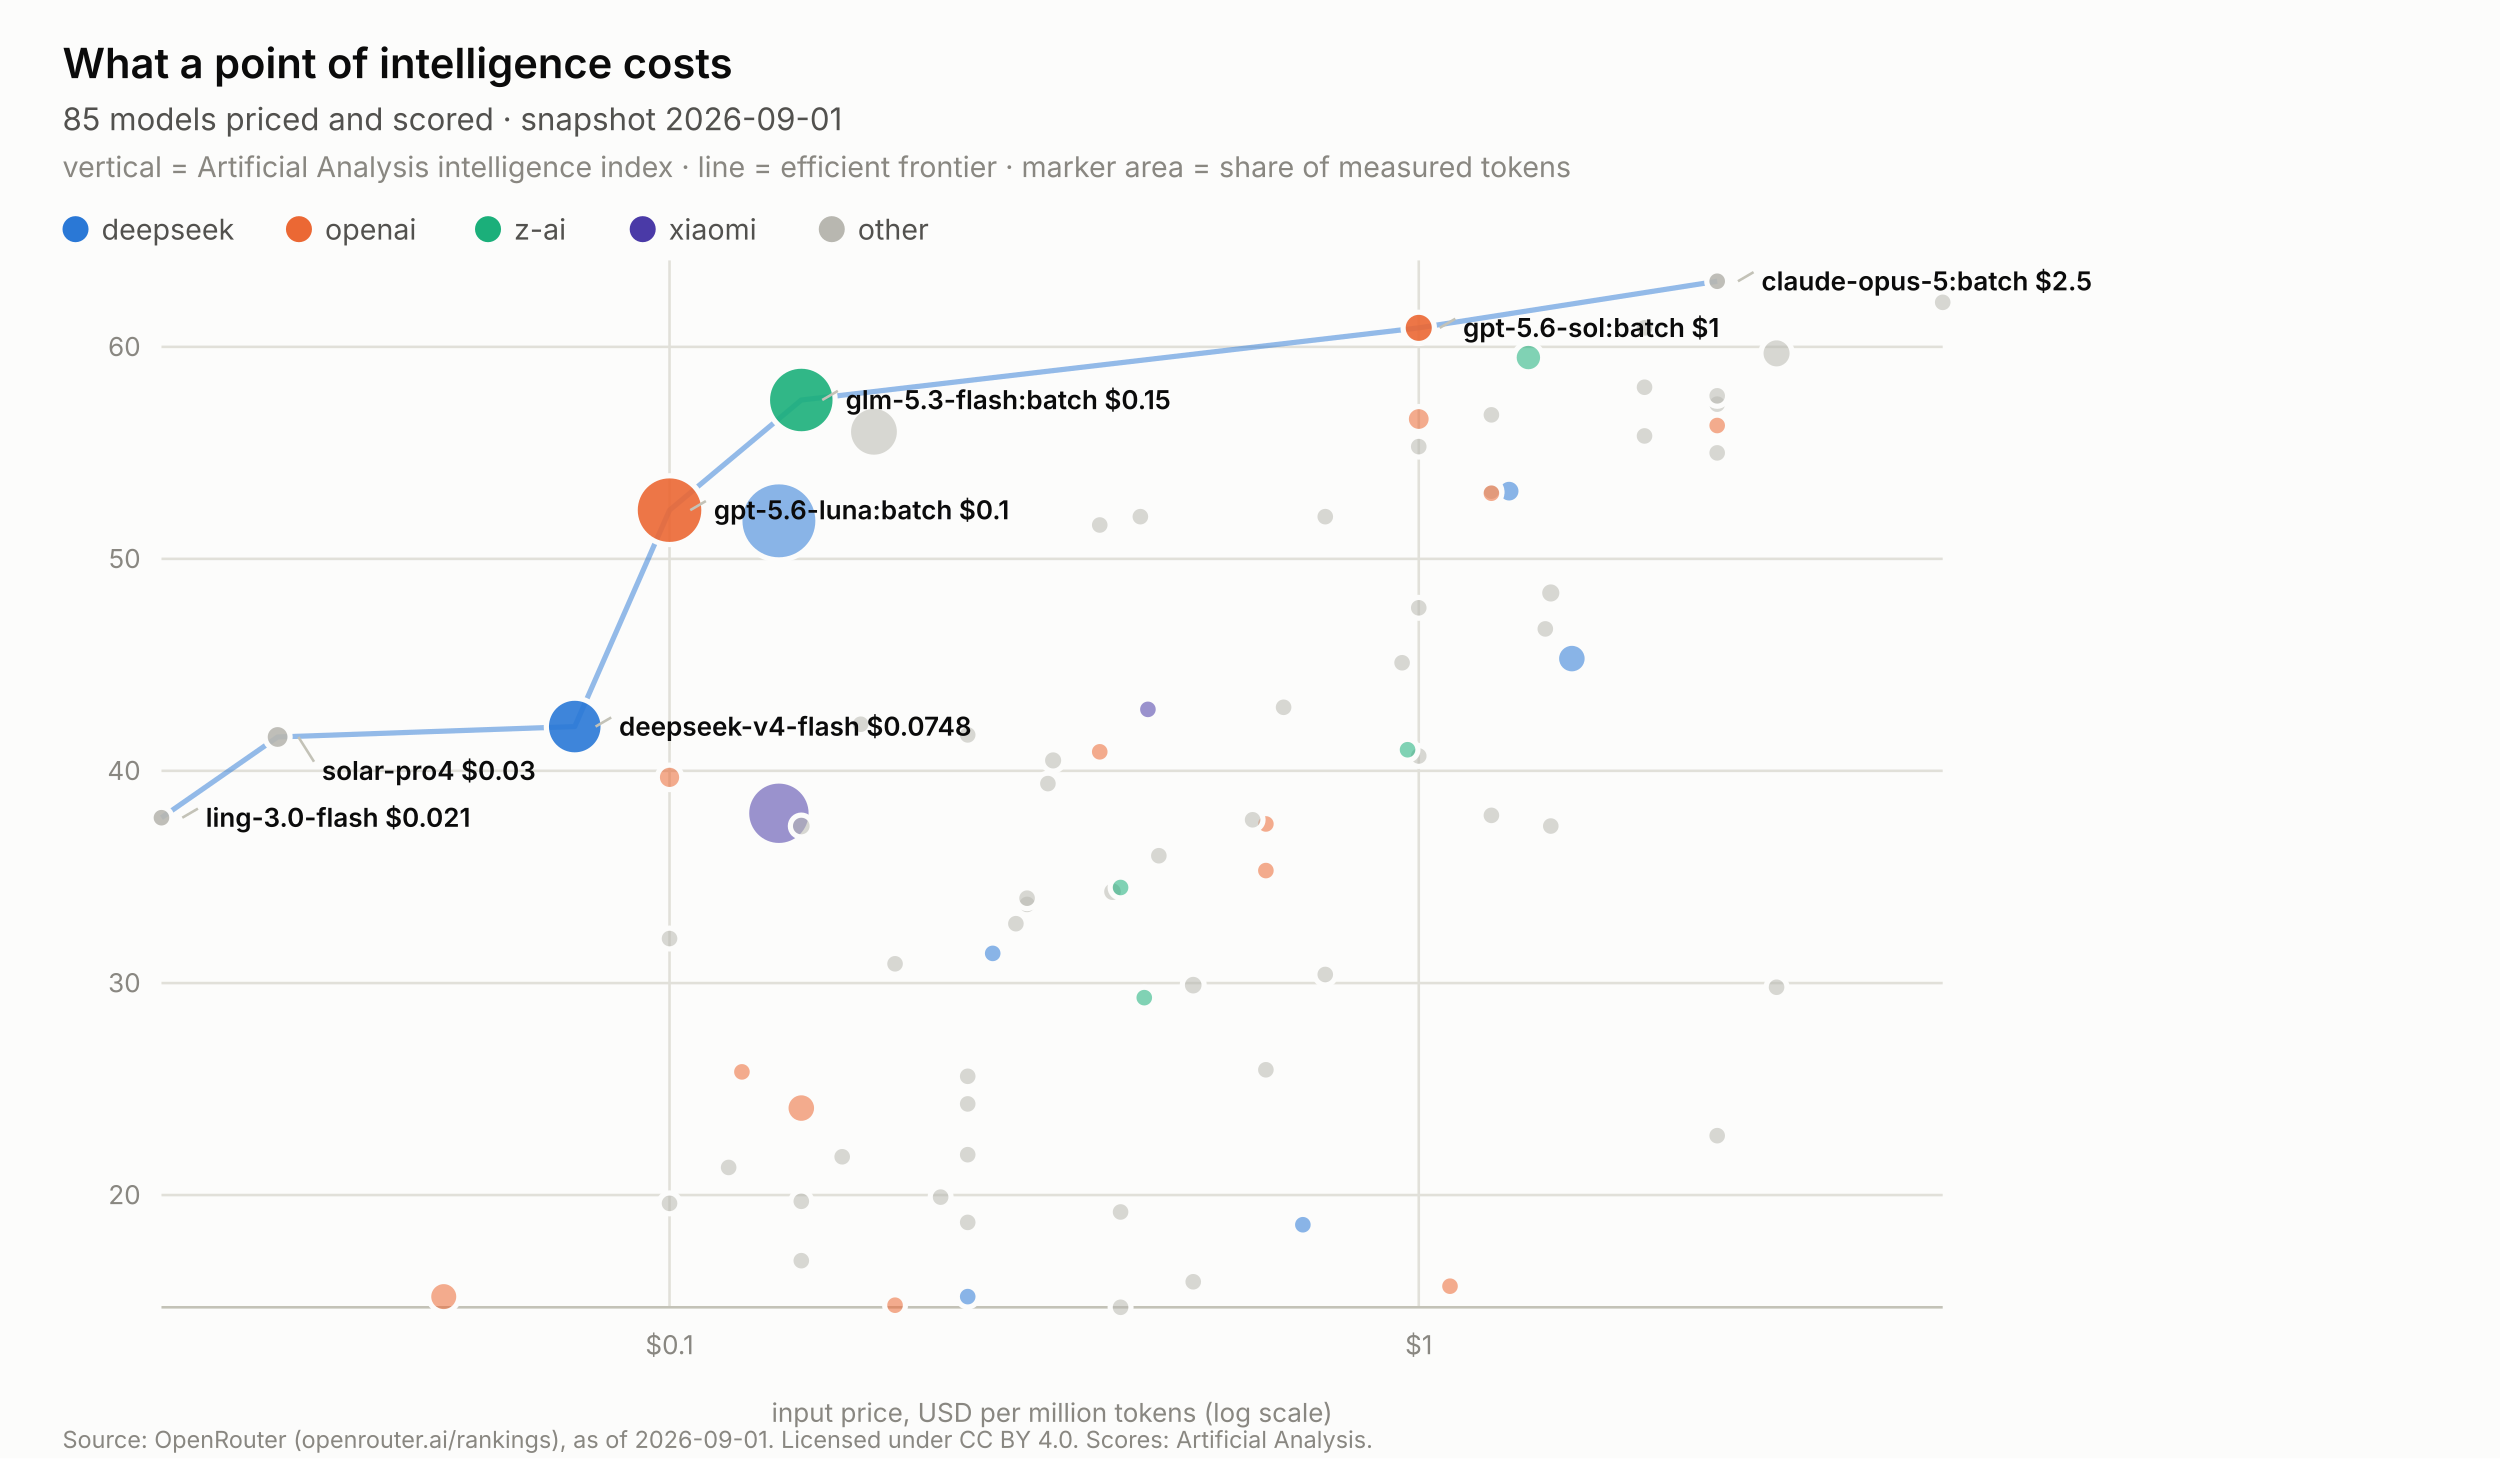
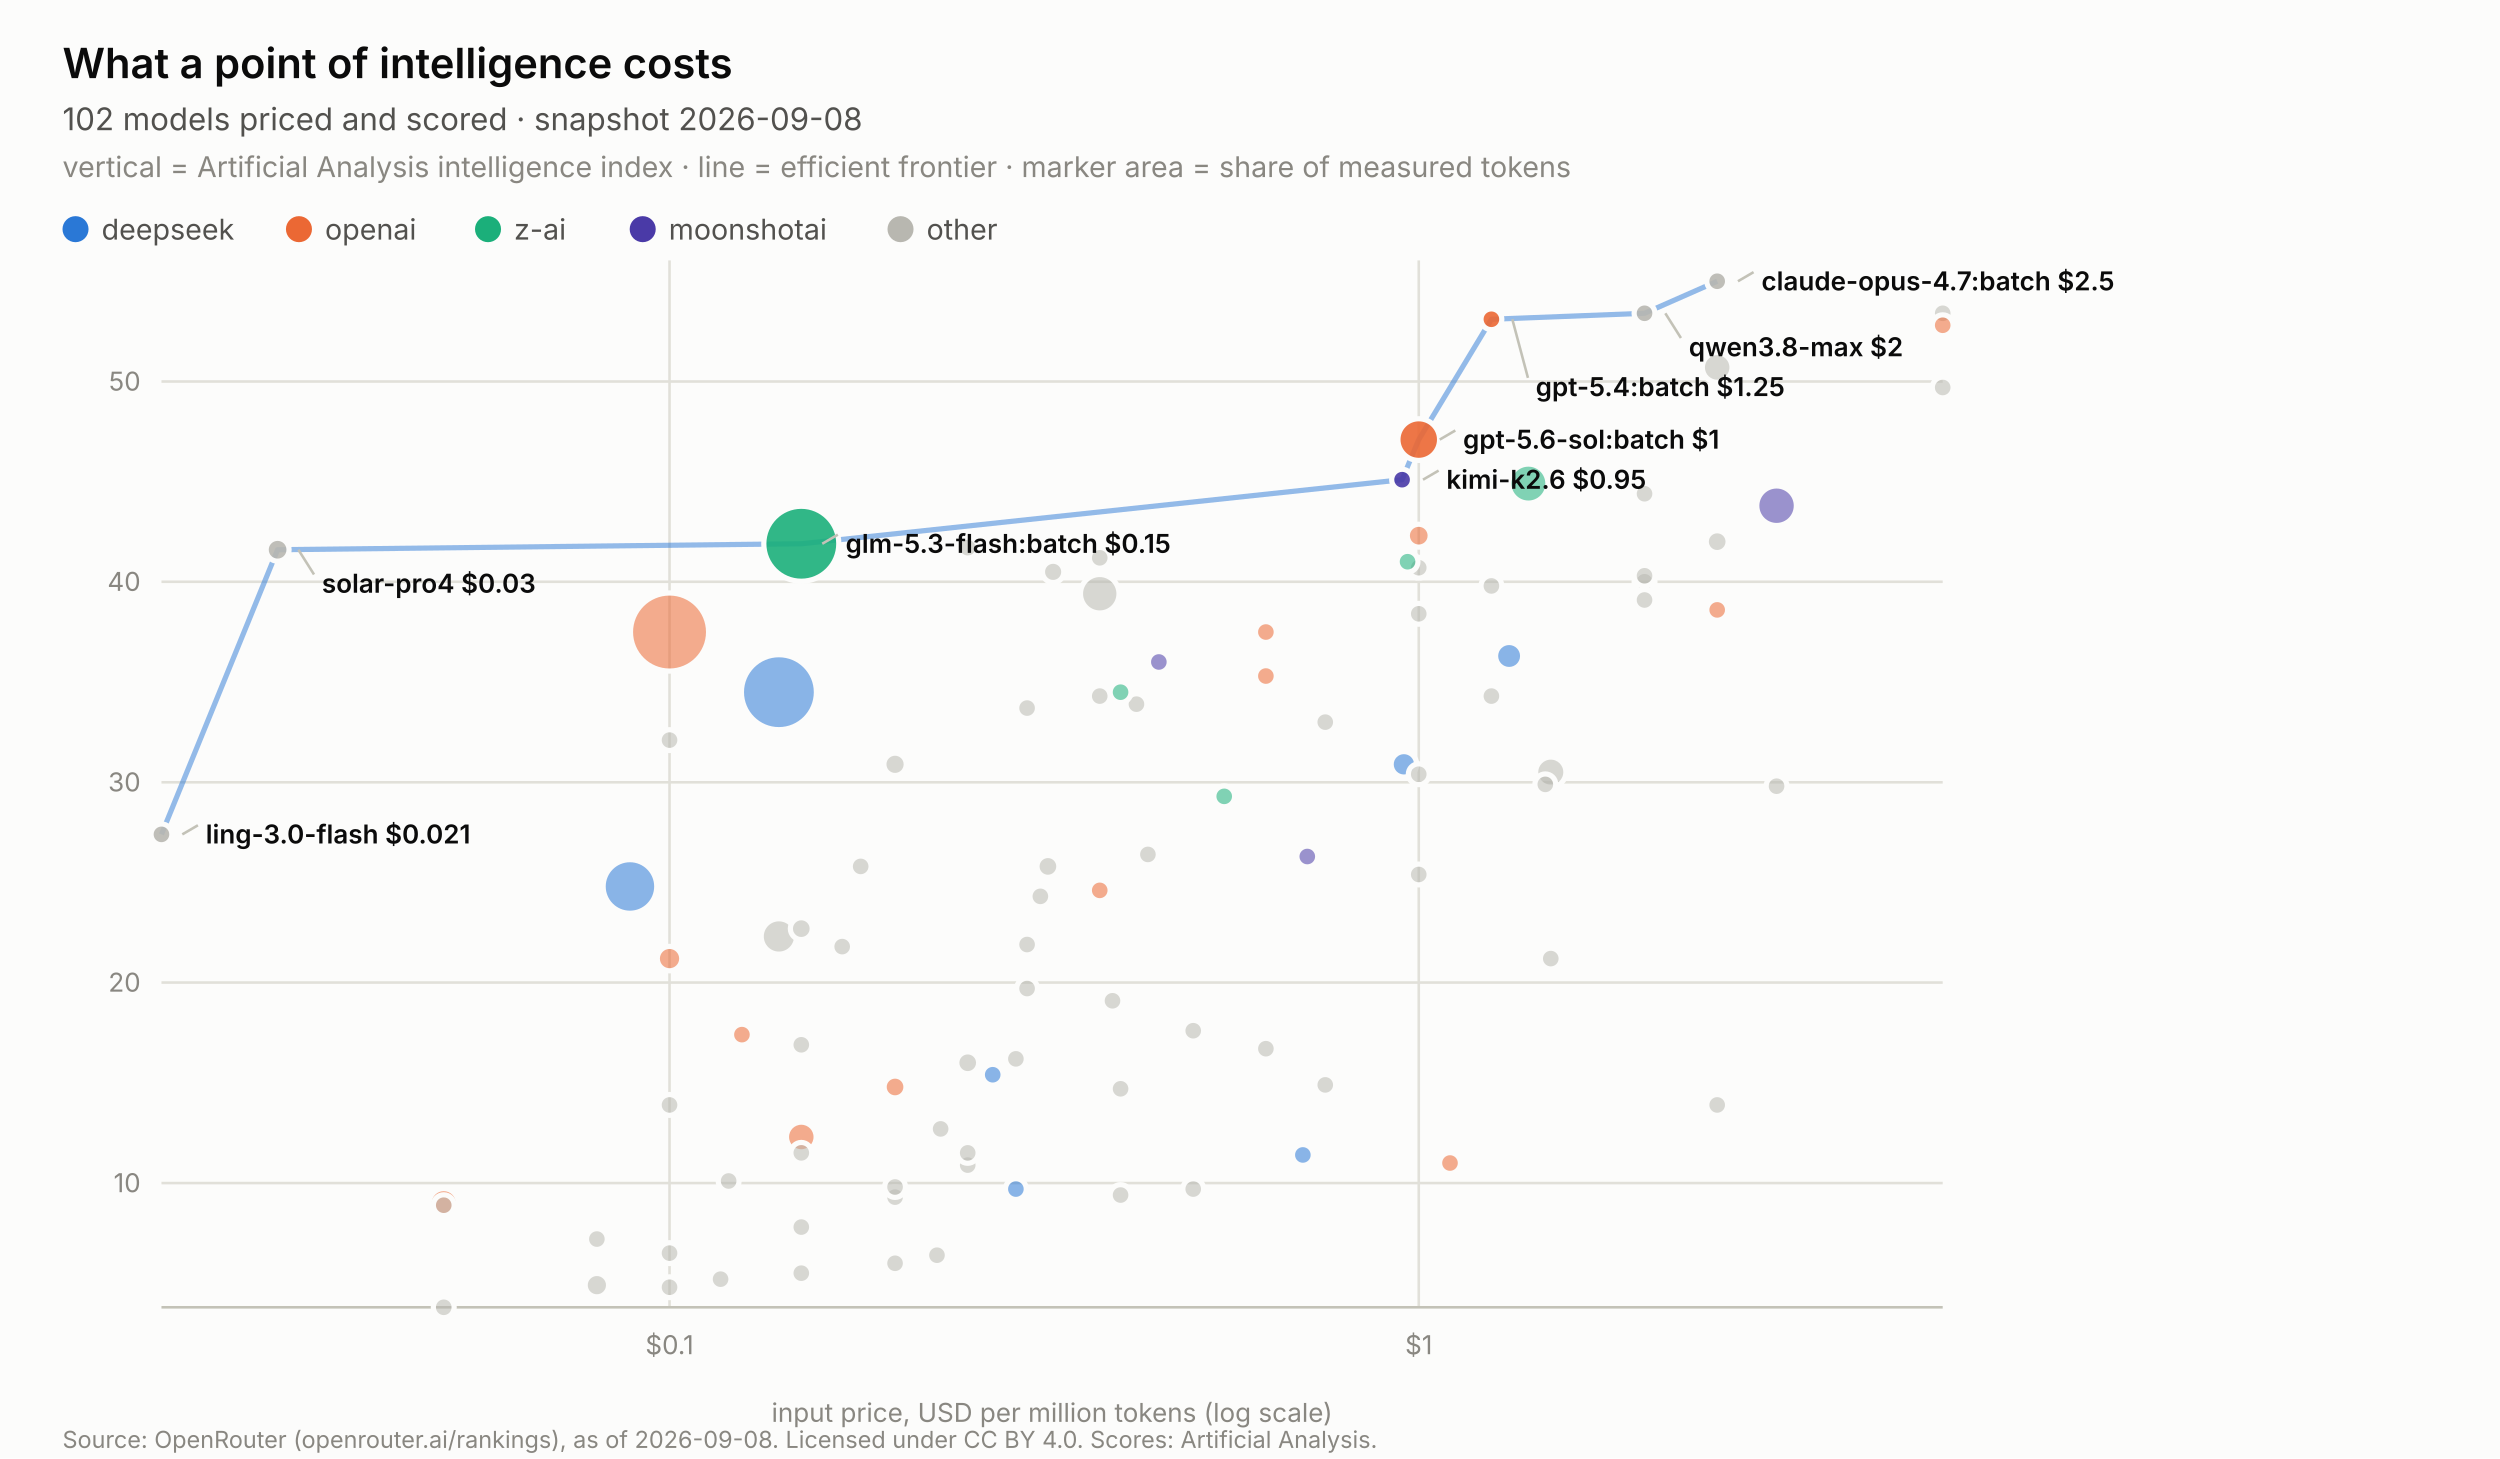
<svg xmlns="http://www.w3.org/2000/svg" width="960.0" height="560.0" viewBox="0 0 960.0 560.0" role="img" aria-label="What a point of intelligence costs">
  <rect width="960.0" height="560.0" fill="#fcfcfb" />
  <text x="24.0" y="30.0" font-family="system-ui, -apple-system, &quot;Segoe UI&quot;, sans-serif" font-size="16" fill="#0b0b0b" text-anchor="start" font-weight="600" style="">What a point of intelligence costs</text>
-   <text x="24.0" y="50.0" font-family="system-ui, -apple-system, &quot;Segoe UI&quot;, sans-serif" font-size="12" fill="#52514e" text-anchor="start" font-weight="normal" style="">85 models priced and scored · snapshot 2026-09-01</text>
+   <text x="24.0" y="50.0" font-family="system-ui, -apple-system, &quot;Segoe UI&quot;, sans-serif" font-size="12" fill="#52514e" text-anchor="start" font-weight="normal" style="">102 models priced and scored · snapshot 2026-09-08</text>
  <text x="24.0" y="68.0" font-family="system-ui, -apple-system, &quot;Segoe UI&quot;, sans-serif" font-size="11" fill="#898781" text-anchor="start" font-weight="normal" style="">vertical = Artificial Analysis intelligence index · line = efficient frontier · marker area = share of measured tokens</text>
  <circle cx="29.0" cy="88" r="5" fill="#2a78d6" />
  <text x="39.0" y="92.0" font-family="system-ui, -apple-system, &quot;Segoe UI&quot;, sans-serif" font-size="11" fill="#52514e" text-anchor="start" font-weight="normal" style="">deepseek</text>
  <circle cx="114.8" cy="88" r="5" fill="#eb6834" />
  <text x="124.8" y="92.0" font-family="system-ui, -apple-system, &quot;Segoe UI&quot;, sans-serif" font-size="11" fill="#52514e" text-anchor="start" font-weight="normal" style="">openai</text>
  <circle cx="187.4" cy="88" r="5" fill="#1baf7a" />
  <text x="197.4" y="92.0" font-family="system-ui, -apple-system, &quot;Segoe UI&quot;, sans-serif" font-size="11" fill="#52514e" text-anchor="start" font-weight="normal" style="">z-ai</text>
  <circle cx="246.8" cy="88" r="5" fill="#4a3aa7" />
-   <text x="256.8" y="92.0" font-family="system-ui, -apple-system, &quot;Segoe UI&quot;, sans-serif" font-size="11" fill="#52514e" text-anchor="start" font-weight="normal" style="">xiaomi</text>
-   <circle cx="319.4" cy="88" r="5" fill="#b8b7b0" />
-   <text x="329.4" y="92.0" font-family="system-ui, -apple-system, &quot;Segoe UI&quot;, sans-serif" font-size="11" fill="#52514e" text-anchor="start" font-weight="normal" style="">other</text>
+   <text x="256.8" y="92.0" font-family="system-ui, -apple-system, &quot;Segoe UI&quot;, sans-serif" font-size="11" fill="#52514e" text-anchor="start" font-weight="normal" style="">moonshotai</text>
+   <circle cx="345.8" cy="88" r="5" fill="#b8b7b0" />
+   <text x="355.8" y="92.0" font-family="system-ui, -apple-system, &quot;Segoe UI&quot;, sans-serif" font-size="11" fill="#52514e" text-anchor="start" font-weight="normal" style="">other</text>
  <line x1="257.1" y1="100.0" x2="257.1" y2="502.0" stroke="#e1e0d9" stroke-width="1" />
  <text x="257.1" y="520.0" font-family="system-ui, -apple-system, &quot;Segoe UI&quot;, sans-serif" font-size="10" fill="#898781" text-anchor="middle" font-weight="normal" style="font-variant-numeric: tabular-nums;">$0.1</text>
  <line x1="544.8" y1="100.0" x2="544.8" y2="502.0" stroke="#e1e0d9" stroke-width="1" />
  <text x="544.8" y="520.0" font-family="system-ui, -apple-system, &quot;Segoe UI&quot;, sans-serif" font-size="10" fill="#898781" text-anchor="middle" font-weight="normal" style="font-variant-numeric: tabular-nums;">$1</text>
-   <line x1="62.0" y1="458.9" x2="746.0" y2="458.9" stroke="#e1e0d9" stroke-width="1" />
-   <text x="54.0" y="462.4" font-family="system-ui, -apple-system, &quot;Segoe UI&quot;, sans-serif" font-size="10" fill="#898781" text-anchor="end" font-weight="normal" style="font-variant-numeric: tabular-nums;">20</text>
-   <line x1="62.0" y1="377.5" x2="746.0" y2="377.5" stroke="#e1e0d9" stroke-width="1" />
-   <text x="54.0" y="381.0" font-family="system-ui, -apple-system, &quot;Segoe UI&quot;, sans-serif" font-size="10" fill="#898781" text-anchor="end" font-weight="normal" style="font-variant-numeric: tabular-nums;">30</text>
-   <line x1="62.0" y1="296.0" x2="746.0" y2="296.0" stroke="#e1e0d9" stroke-width="1" />
-   <text x="54.0" y="299.5" font-family="system-ui, -apple-system, &quot;Segoe UI&quot;, sans-serif" font-size="10" fill="#898781" text-anchor="end" font-weight="normal" style="font-variant-numeric: tabular-nums;">40</text>
-   <line x1="62.0" y1="214.6" x2="746.0" y2="214.6" stroke="#e1e0d9" stroke-width="1" />
-   <text x="54.0" y="218.1" font-family="system-ui, -apple-system, &quot;Segoe UI&quot;, sans-serif" font-size="10" fill="#898781" text-anchor="end" font-weight="normal" style="font-variant-numeric: tabular-nums;">50</text>
-   <line x1="62.0" y1="133.2" x2="746.0" y2="133.2" stroke="#e1e0d9" stroke-width="1" />
-   <text x="54.0" y="136.7" font-family="system-ui, -apple-system, &quot;Segoe UI&quot;, sans-serif" font-size="10" fill="#898781" text-anchor="end" font-weight="normal" style="font-variant-numeric: tabular-nums;">60</text>
+   <line x1="62.0" y1="454.3" x2="746.0" y2="454.3" stroke="#e1e0d9" stroke-width="1" />
+   <text x="54.0" y="457.8" font-family="system-ui, -apple-system, &quot;Segoe UI&quot;, sans-serif" font-size="10" fill="#898781" text-anchor="end" font-weight="normal" style="font-variant-numeric: tabular-nums;">10</text>
+   <line x1="62.0" y1="377.3" x2="746.0" y2="377.3" stroke="#e1e0d9" stroke-width="1" />
+   <text x="54.0" y="380.8" font-family="system-ui, -apple-system, &quot;Segoe UI&quot;, sans-serif" font-size="10" fill="#898781" text-anchor="end" font-weight="normal" style="font-variant-numeric: tabular-nums;">20</text>
+   <line x1="62.0" y1="300.4" x2="746.0" y2="300.4" stroke="#e1e0d9" stroke-width="1" />
+   <text x="54.0" y="303.9" font-family="system-ui, -apple-system, &quot;Segoe UI&quot;, sans-serif" font-size="10" fill="#898781" text-anchor="end" font-weight="normal" style="font-variant-numeric: tabular-nums;">30</text>
+   <line x1="62.0" y1="223.4" x2="746.0" y2="223.4" stroke="#e1e0d9" stroke-width="1" />
+   <text x="54.0" y="226.9" font-family="system-ui, -apple-system, &quot;Segoe UI&quot;, sans-serif" font-size="10" fill="#898781" text-anchor="end" font-weight="normal" style="font-variant-numeric: tabular-nums;">40</text>
+   <line x1="62.0" y1="146.5" x2="746.0" y2="146.5" stroke="#e1e0d9" stroke-width="1" />
+   <text x="54.0" y="150.0" font-family="system-ui, -apple-system, &quot;Segoe UI&quot;, sans-serif" font-size="10" fill="#898781" text-anchor="end" font-weight="normal" style="font-variant-numeric: tabular-nums;">50</text>
  <text x="404.0" y="546.0" font-family="system-ui, -apple-system, &quot;Segoe UI&quot;, sans-serif" font-size="10" fill="#898781" text-anchor="middle" font-weight="normal" style="">input price, USD per million tokens (log scale)</text>
  <line x1="62.0" y1="502.0" x2="746.0" y2="502.0" stroke="#c3c2b7" stroke-width="1" />
-   <polyline points="62.0,314.0 106.6,283.0 220.7,279.0 257.1,195.9 307.7,153.6 544.8,125.9 659.4,108.0" fill="none" stroke="#2a78d6" stroke-width="2" stroke-linejoin="round" opacity="0.5" />
-   <circle cx="299.1" cy="200.0" r="15.0" fill="#2a78d6" fill-opacity="0.55" stroke="#fcfcfb" stroke-width="2" />
-   <circle cx="257.1" cy="195.9" r="13.2" fill="#eb6834" fill-opacity="0.9" stroke="#fcfcfb" stroke-width="2" />
-   <circle cx="307.7" cy="153.6" r="13.0" fill="#1baf7a" fill-opacity="0.9" stroke="#fcfcfb" stroke-width="2" />
-   <circle cx="299.1" cy="312.3" r="12.4" fill="#4a3aa7" fill-opacity="0.55" stroke="#fcfcfb" stroke-width="2" />
-   <circle cx="220.7" cy="279.0" r="10.9" fill="#2a78d6" fill-opacity="0.9" stroke="#fcfcfb" stroke-width="2" />
-   <circle cx="335.6" cy="165.8" r="9.8" fill="#b8b7b0" fill-opacity="0.55" stroke="#fcfcfb" stroke-width="2" />
-   <circle cx="544.8" cy="125.9" r="6.0" fill="#eb6834" fill-opacity="0.9" stroke="#fcfcfb" stroke-width="2" />
-   <circle cx="682.2" cy="135.7" r="6.0" fill="#b8b7b0" fill-opacity="0.55" stroke="#fcfcfb" stroke-width="2" />
-   <circle cx="307.7" cy="425.5" r="5.9" fill="#eb6834" fill-opacity="0.55" stroke="#fcfcfb" stroke-width="2" />
-   <circle cx="603.6" cy="252.9" r="5.9" fill="#2a78d6" fill-opacity="0.55" stroke="#fcfcfb" stroke-width="2" />
-   <circle cx="170.4" cy="497.9" r="5.8" fill="#eb6834" fill-opacity="0.55" stroke="#fcfcfb" stroke-width="2" />
-   <circle cx="586.9" cy="137.3" r="5.5" fill="#1baf7a" fill-opacity="0.55" stroke="#fcfcfb" stroke-width="2" />
-   <circle cx="544.8" cy="160.9" r="4.8" fill="#eb6834" fill-opacity="0.55" stroke="#fcfcfb" stroke-width="2" />
-   <circle cx="106.6" cy="283.0" r="4.8" fill="#b8b7b0" fill-opacity="0.9" stroke="#fcfcfb" stroke-width="2" />
-   <circle cx="257.1" cy="298.5" r="4.7" fill="#eb6834" fill-opacity="0.55" stroke="#fcfcfb" stroke-width="2" />
-   <circle cx="579.5" cy="188.6" r="4.6" fill="#2a78d6" fill-opacity="0.55" stroke="#fcfcfb" stroke-width="2" />
-   <circle cx="595.5" cy="227.7" r="4.3" fill="#b8b7b0" fill-opacity="0.55" stroke="#fcfcfb" stroke-width="2" />
-   <circle cx="458.2" cy="378.3" r="4.2" fill="#b8b7b0" fill-opacity="0.55" stroke="#fcfcfb" stroke-width="2" />
-   <circle cx="427.2" cy="342.4" r="4.2" fill="#b8b7b0" fill-opacity="0.55" stroke="#fcfcfb" stroke-width="2" />
-   <circle cx="307.7" cy="317.2" r="4.2" fill="#b8b7b0" fill-opacity="0.55" stroke="#fcfcfb" stroke-width="2" />
-   <circle cx="404.4" cy="292.0" r="4.1" fill="#b8b7b0" fill-opacity="0.55" stroke="#fcfcfb" stroke-width="2" />
-   <circle cx="682.2" cy="379.1" r="4.0" fill="#b8b7b0" fill-opacity="0.55" stroke="#fcfcfb" stroke-width="2" />
-   <circle cx="595.5" cy="317.2" r="4.0" fill="#b8b7b0" fill-opacity="0.55" stroke="#fcfcfb" stroke-width="2" />
-   <circle cx="659.4" cy="173.9" r="4.0" fill="#b8b7b0" fill-opacity="0.55" stroke="#fcfcfb" stroke-width="2" />
-   <circle cx="659.4" cy="155.2" r="4.0" fill="#b8b7b0" fill-opacity="0.55" stroke="#fcfcfb" stroke-width="2" />
-   <circle cx="746.0" cy="116.1" r="4.0" fill="#b8b7b0" fill-opacity="0.55" stroke="#fcfcfb" stroke-width="2" />
+   <polyline points="62.0,320.4 106.6,211.1 307.7,208.8 538.4,184.2 544.8,168.8 572.7,122.6 631.5,120.3 659.4,108.0" fill="none" stroke="#2a78d6" stroke-width="2" stroke-linejoin="round" opacity="0.5" />
+   <circle cx="257.1" cy="242.7" r="15.0" fill="#eb6834" fill-opacity="0.55" stroke="#fcfcfb" stroke-width="2" />
+   <circle cx="299.1" cy="265.8" r="14.4" fill="#2a78d6" fill-opacity="0.55" stroke="#fcfcfb" stroke-width="2" />
+   <circle cx="307.7" cy="208.8" r="14.4" fill="#1baf7a" fill-opacity="0.9" stroke="#fcfcfb" stroke-width="2" />
+   <circle cx="241.9" cy="340.4" r="10.3" fill="#2a78d6" fill-opacity="0.55" stroke="#fcfcfb" stroke-width="2" />
+   <circle cx="544.8" cy="168.8" r="8.0" fill="#eb6834" fill-opacity="0.9" stroke="#fcfcfb" stroke-width="2" />
+   <circle cx="682.2" cy="194.2" r="7.6" fill="#4a3aa7" fill-opacity="0.55" stroke="#fcfcfb" stroke-width="2" />
+   <circle cx="586.9" cy="185.7" r="7.5" fill="#1baf7a" fill-opacity="0.55" stroke="#fcfcfb" stroke-width="2" />
+   <circle cx="422.3" cy="228.0" r="7.4" fill="#b8b7b0" fill-opacity="0.55" stroke="#fcfcfb" stroke-width="2" />
+   <circle cx="299.1" cy="359.6" r="6.8" fill="#b8b7b0" fill-opacity="0.55" stroke="#fcfcfb" stroke-width="2" />
+   <circle cx="595.5" cy="296.5" r="5.8" fill="#b8b7b0" fill-opacity="0.55" stroke="#fcfcfb" stroke-width="2" />
+   <circle cx="659.4" cy="141.1" r="5.7" fill="#b8b7b0" fill-opacity="0.55" stroke="#fcfcfb" stroke-width="2" />
+   <circle cx="307.7" cy="436.6" r="5.7" fill="#eb6834" fill-opacity="0.55" stroke="#fcfcfb" stroke-width="2" />
+   <circle cx="170.4" cy="462.0" r="5.6" fill="#eb6834" fill-opacity="0.55" stroke="#fcfcfb" stroke-width="2" />
+   <circle cx="579.5" cy="251.9" r="5.2" fill="#2a78d6" fill-opacity="0.55" stroke="#fcfcfb" stroke-width="2" />
+   <circle cx="539.1" cy="293.5" r="4.9" fill="#2a78d6" fill-opacity="0.55" stroke="#fcfcfb" stroke-width="2" />
+   <circle cx="257.1" cy="368.1" r="4.7" fill="#eb6834" fill-opacity="0.55" stroke="#fcfcfb" stroke-width="2" />
+   <circle cx="229.2" cy="493.5" r="4.5" fill="#b8b7b0" fill-opacity="0.55" stroke="#fcfcfb" stroke-width="2" />
+   <circle cx="106.6" cy="211.1" r="4.4" fill="#b8b7b0" fill-opacity="0.9" stroke="#fcfcfb" stroke-width="2" />
+   <circle cx="544.8" cy="205.7" r="4.4" fill="#eb6834" fill-opacity="0.55" stroke="#fcfcfb" stroke-width="2" />
+   <circle cx="343.7" cy="293.5" r="4.3" fill="#b8b7b0" fill-opacity="0.55" stroke="#fcfcfb" stroke-width="2" />
+   <circle cx="343.7" cy="417.4" r="4.2" fill="#eb6834" fill-opacity="0.55" stroke="#fcfcfb" stroke-width="2" />
+   <circle cx="371.6" cy="408.1" r="4.2" fill="#b8b7b0" fill-opacity="0.55" stroke="#fcfcfb" stroke-width="2" />
+   <circle cx="659.4" cy="208.0" r="4.2" fill="#b8b7b0" fill-opacity="0.55" stroke="#fcfcfb" stroke-width="2" />
+   <circle cx="402.4" cy="332.7" r="4.2" fill="#b8b7b0" fill-opacity="0.55" stroke="#fcfcfb" stroke-width="2" />
+   <circle cx="307.7" cy="356.6" r="4.2" fill="#b8b7b0" fill-opacity="0.55" stroke="#fcfcfb" stroke-width="2" />
+   <circle cx="404.4" cy="219.6" r="4.1" fill="#b8b7b0" fill-opacity="0.55" stroke="#fcfcfb" stroke-width="2" />
+   <circle cx="682.2" cy="301.9" r="4.0" fill="#b8b7b0" fill-opacity="0.55" stroke="#fcfcfb" stroke-width="2" />
+   <circle cx="458.2" cy="395.8" r="4.0" fill="#b8b7b0" fill-opacity="0.55" stroke="#fcfcfb" stroke-width="2" />
+   <circle cx="595.5" cy="368.1" r="4.0" fill="#b8b7b0" fill-opacity="0.55" stroke="#fcfcfb" stroke-width="2" />
  <circle cx="659.4" cy="108.0" r="4.0" fill="#b8b7b0" fill-opacity="0.9" stroke="#fcfcfb" stroke-width="2" />
-   <circle cx="544.8" cy="171.5" r="4.0" fill="#b8b7b0" fill-opacity="0.55" stroke="#fcfcfb" stroke-width="2" />
-   <circle cx="371.6" cy="469.4" r="4.0" fill="#b8b7b0" fill-opacity="0.55" stroke="#fcfcfb" stroke-width="2" />
-   <circle cx="659.4" cy="436.1" r="4.0" fill="#b8b7b0" fill-opacity="0.55" stroke="#fcfcfb" stroke-width="2" />
-   <circle cx="371.6" cy="497.9" r="4.0" fill="#2a78d6" fill-opacity="0.55" stroke="#fcfcfb" stroke-width="2" />
-   <circle cx="500.3" cy="470.3" r="4.0" fill="#2a78d6" fill-opacity="0.55" stroke="#fcfcfb" stroke-width="2" />
-   <circle cx="381.2" cy="366.1" r="4.0" fill="#2a78d6" fill-opacity="0.55" stroke="#fcfcfb" stroke-width="2" />
-   <circle cx="486.1" cy="410.8" r="4.0" fill="#b8b7b0" fill-opacity="0.55" stroke="#fcfcfb" stroke-width="2" />
-   <circle cx="371.6" cy="413.3" r="4.0" fill="#b8b7b0" fill-opacity="0.55" stroke="#fcfcfb" stroke-width="2" />
-   <circle cx="544.8" cy="233.4" r="4.0" fill="#b8b7b0" fill-opacity="0.55" stroke="#fcfcfb" stroke-width="2" />
-   <circle cx="508.9" cy="198.4" r="4.0" fill="#b8b7b0" fill-opacity="0.55" stroke="#fcfcfb" stroke-width="2" />
-   <circle cx="422.3" cy="201.6" r="4.0" fill="#b8b7b0" fill-opacity="0.55" stroke="#fcfcfb" stroke-width="2" />
-   <circle cx="257.1" cy="462.1" r="4.0" fill="#b8b7b0" fill-opacity="0.55" stroke="#fcfcfb" stroke-width="2" />
-   <circle cx="371.6" cy="443.4" r="4.0" fill="#b8b7b0" fill-opacity="0.55" stroke="#fcfcfb" stroke-width="2" />
-   <circle cx="62.0" cy="314.0" r="4.0" fill="#b8b7b0" fill-opacity="0.9" stroke="#fcfcfb" stroke-width="2" />
-   <circle cx="394.4" cy="347.3" r="4.0" fill="#b8b7b0" fill-opacity="0.55" stroke="#fcfcfb" stroke-width="2" />
-   <circle cx="394.4" cy="344.9" r="4.0" fill="#b8b7b0" fill-opacity="0.55" stroke="#fcfcfb" stroke-width="2" />
-   <circle cx="572.7" cy="188.6" r="4.0" fill="#b8b7b0" fill-opacity="0.55" stroke="#fcfcfb" stroke-width="2" />
-   <circle cx="572.7" cy="159.3" r="4.0" fill="#b8b7b0" fill-opacity="0.55" stroke="#fcfcfb" stroke-width="2" />
-   <circle cx="430.3" cy="465.4" r="4.0" fill="#b8b7b0" fill-opacity="0.55" stroke="#fcfcfb" stroke-width="2" />
-   <circle cx="458.2" cy="492.2" r="4.0" fill="#b8b7b0" fill-opacity="0.55" stroke="#fcfcfb" stroke-width="2" />
-   <circle cx="430.3" cy="502.0" r="4.0" fill="#b8b7b0" fill-opacity="0.55" stroke="#fcfcfb" stroke-width="2" />
-   <circle cx="508.9" cy="374.2" r="4.0" fill="#b8b7b0" fill-opacity="0.55" stroke="#fcfcfb" stroke-width="2" />
-   <circle cx="307.7" cy="461.3" r="4.0" fill="#b8b7b0" fill-opacity="0.55" stroke="#fcfcfb" stroke-width="2" />
-   <circle cx="445.0" cy="328.6" r="4.0" fill="#b8b7b0" fill-opacity="0.55" stroke="#fcfcfb" stroke-width="2" />
-   <circle cx="538.4" cy="254.5" r="4.0" fill="#b8b7b0" fill-opacity="0.55" stroke="#fcfcfb" stroke-width="2" />
-   <circle cx="492.9" cy="271.6" r="4.0" fill="#b8b7b0" fill-opacity="0.55" stroke="#fcfcfb" stroke-width="2" />
-   <circle cx="371.6" cy="282.2" r="4.0" fill="#b8b7b0" fill-opacity="0.55" stroke="#fcfcfb" stroke-width="2" />
-   <circle cx="343.7" cy="501.2" r="4.0" fill="#eb6834" fill-opacity="0.55" stroke="#fcfcfb" stroke-width="2" />
-   <circle cx="486.1" cy="334.3" r="4.0" fill="#eb6834" fill-opacity="0.55" stroke="#fcfcfb" stroke-width="2" />
-   <circle cx="284.9" cy="411.6" r="4.0" fill="#eb6834" fill-opacity="0.55" stroke="#fcfcfb" stroke-width="2" />
-   <circle cx="486.1" cy="316.4" r="4.0" fill="#eb6834" fill-opacity="0.55" stroke="#fcfcfb" stroke-width="2" />
-   <circle cx="572.7" cy="189.4" r="4.0" fill="#eb6834" fill-opacity="0.55" stroke="#fcfcfb" stroke-width="2" />
-   <circle cx="422.3" cy="288.7" r="4.0" fill="#eb6834" fill-opacity="0.55" stroke="#fcfcfb" stroke-width="2" />
-   <circle cx="659.4" cy="163.4" r="4.0" fill="#eb6834" fill-opacity="0.55" stroke="#fcfcfb" stroke-width="2" />
-   <circle cx="556.8" cy="493.9" r="4.0" fill="#eb6834" fill-opacity="0.55" stroke="#fcfcfb" stroke-width="2" />
-   <circle cx="361.2" cy="459.7" r="4.0" fill="#b8b7b0" fill-opacity="0.55" stroke="#fcfcfb" stroke-width="2" />
-   <circle cx="279.8" cy="448.3" r="4.0" fill="#b8b7b0" fill-opacity="0.55" stroke="#fcfcfb" stroke-width="2" />
-   <circle cx="307.7" cy="484.1" r="4.0" fill="#b8b7b0" fill-opacity="0.55" stroke="#fcfcfb" stroke-width="2" />
-   <circle cx="390.1" cy="354.7" r="4.0" fill="#b8b7b0" fill-opacity="0.55" stroke="#fcfcfb" stroke-width="2" />
-   <circle cx="371.6" cy="423.9" r="4.0" fill="#b8b7b0" fill-opacity="0.55" stroke="#fcfcfb" stroke-width="2" />
-   <circle cx="323.4" cy="444.2" r="4.0" fill="#b8b7b0" fill-opacity="0.55" stroke="#fcfcfb" stroke-width="2" />
-   <circle cx="481.0" cy="314.8" r="4.0" fill="#b8b7b0" fill-opacity="0.55" stroke="#fcfcfb" stroke-width="2" />
-   <circle cx="257.1" cy="360.4" r="4.0" fill="#b8b7b0" fill-opacity="0.55" stroke="#fcfcfb" stroke-width="2" />
-   <circle cx="593.4" cy="241.5" r="4.0" fill="#b8b7b0" fill-opacity="0.55" stroke="#fcfcfb" stroke-width="2" />
-   <circle cx="402.4" cy="300.9" r="4.0" fill="#b8b7b0" fill-opacity="0.55" stroke="#fcfcfb" stroke-width="2" />
-   <circle cx="659.4" cy="152.0" r="4.0" fill="#b8b7b0" fill-opacity="0.55" stroke="#fcfcfb" stroke-width="2" />
-   <circle cx="437.9" cy="198.4" r="4.0" fill="#b8b7b0" fill-opacity="0.55" stroke="#fcfcfb" stroke-width="2" />
-   <circle cx="631.5" cy="148.7" r="4.0" fill="#b8b7b0" fill-opacity="0.55" stroke="#fcfcfb" stroke-width="2" />
-   <circle cx="343.7" cy="370.1" r="4.0" fill="#b8b7b0" fill-opacity="0.55" stroke="#fcfcfb" stroke-width="2" />
-   <circle cx="330.5" cy="278.1" r="4.0" fill="#b8b7b0" fill-opacity="0.55" stroke="#fcfcfb" stroke-width="2" />
-   <circle cx="572.7" cy="313.1" r="4.0" fill="#b8b7b0" fill-opacity="0.55" stroke="#fcfcfb" stroke-width="2" />
-   <circle cx="631.5" cy="167.4" r="4.0" fill="#b8b7b0" fill-opacity="0.55" stroke="#fcfcfb" stroke-width="2" />
-   <circle cx="631.5" cy="125.9" r="4.0" fill="#b8b7b0" fill-opacity="0.55" stroke="#fcfcfb" stroke-width="2" />
-   <circle cx="544.8" cy="290.3" r="4.0" fill="#b8b7b0" fill-opacity="0.55" stroke="#fcfcfb" stroke-width="2" />
-   <circle cx="440.8" cy="272.4" r="4.0" fill="#4a3aa7" fill-opacity="0.55" stroke="#fcfcfb" stroke-width="2" />
-   <circle cx="439.4" cy="383.1" r="4.0" fill="#1baf7a" fill-opacity="0.55" stroke="#fcfcfb" stroke-width="2" />
-   <circle cx="430.3" cy="340.8" r="4.0" fill="#1baf7a" fill-opacity="0.55" stroke="#fcfcfb" stroke-width="2" />
-   <circle cx="540.5" cy="287.9" r="4.0" fill="#1baf7a" fill-opacity="0.55" stroke="#fcfcfb" stroke-width="2" />
+   <circle cx="746.0" cy="148.8" r="4.0" fill="#b8b7b0" fill-opacity="0.55" stroke="#fcfcfb" stroke-width="2" />
+   <circle cx="746.0" cy="120.3" r="4.0" fill="#b8b7b0" fill-opacity="0.55" stroke="#fcfcfb" stroke-width="2" />
+   <circle cx="544.8" cy="235.7" r="4.0" fill="#b8b7b0" fill-opacity="0.55" stroke="#fcfcfb" stroke-width="2" />
+   <circle cx="371.6" cy="447.4" r="4.0" fill="#b8b7b0" fill-opacity="0.55" stroke="#fcfcfb" stroke-width="2" />
+   <circle cx="659.4" cy="424.3" r="4.0" fill="#b8b7b0" fill-opacity="0.55" stroke="#fcfcfb" stroke-width="2" />
+   <circle cx="390.1" cy="456.6" r="4.0" fill="#2a78d6" fill-opacity="0.55" stroke="#fcfcfb" stroke-width="2" />
+   <circle cx="500.3" cy="443.5" r="4.0" fill="#2a78d6" fill-opacity="0.55" stroke="#fcfcfb" stroke-width="2" />
+   <circle cx="381.2" cy="412.7" r="4.0" fill="#2a78d6" fill-opacity="0.55" stroke="#fcfcfb" stroke-width="2" />
+   <circle cx="486.1" cy="402.7" r="4.0" fill="#b8b7b0" fill-opacity="0.55" stroke="#fcfcfb" stroke-width="2" />
+   <circle cx="544.8" cy="297.3" r="4.0" fill="#b8b7b0" fill-opacity="0.55" stroke="#fcfcfb" stroke-width="2" />
+   <circle cx="508.9" cy="277.3" r="4.0" fill="#b8b7b0" fill-opacity="0.55" stroke="#fcfcfb" stroke-width="2" />
+   <circle cx="422.3" cy="267.3" r="4.0" fill="#b8b7b0" fill-opacity="0.55" stroke="#fcfcfb" stroke-width="2" />
+   <circle cx="422.3" cy="214.2" r="4.0" fill="#b8b7b0" fill-opacity="0.55" stroke="#fcfcfb" stroke-width="2" />
+   <circle cx="170.4" cy="502.0" r="4.0" fill="#b8b7b0" fill-opacity="0.55" stroke="#fcfcfb" stroke-width="2" />
+   <circle cx="257.1" cy="424.3" r="4.0" fill="#b8b7b0" fill-opacity="0.55" stroke="#fcfcfb" stroke-width="2" />
+   <circle cx="371.6" cy="442.7" r="4.0" fill="#b8b7b0" fill-opacity="0.55" stroke="#fcfcfb" stroke-width="2" />
+   <circle cx="62.0" cy="320.4" r="4.0" fill="#b8b7b0" fill-opacity="0.9" stroke="#fcfcfb" stroke-width="2" />
+   <circle cx="394.4" cy="271.9" r="4.0" fill="#b8b7b0" fill-opacity="0.55" stroke="#fcfcfb" stroke-width="2" />
+   <circle cx="394.4" cy="379.6" r="4.0" fill="#b8b7b0" fill-opacity="0.55" stroke="#fcfcfb" stroke-width="2" />
+   <circle cx="343.7" cy="459.7" r="4.0" fill="#b8b7b0" fill-opacity="0.55" stroke="#fcfcfb" stroke-width="2" />
+   <circle cx="257.1" cy="481.2" r="4.0" fill="#b8b7b0" fill-opacity="0.55" stroke="#fcfcfb" stroke-width="2" />
+   <circle cx="572.7" cy="267.3" r="4.0" fill="#b8b7b0" fill-opacity="0.55" stroke="#fcfcfb" stroke-width="2" />
+   <circle cx="572.7" cy="225.0" r="4.0" fill="#b8b7b0" fill-opacity="0.55" stroke="#fcfcfb" stroke-width="2" />
+   <circle cx="430.3" cy="458.9" r="4.0" fill="#b8b7b0" fill-opacity="0.55" stroke="#fcfcfb" stroke-width="2" />
+   <circle cx="343.7" cy="485.1" r="4.0" fill="#b8b7b0" fill-opacity="0.55" stroke="#fcfcfb" stroke-width="2" />
+   <circle cx="257.1" cy="494.3" r="4.0" fill="#b8b7b0" fill-opacity="0.55" stroke="#fcfcfb" stroke-width="2" />
+   <circle cx="307.7" cy="488.9" r="4.0" fill="#b8b7b0" fill-opacity="0.55" stroke="#fcfcfb" stroke-width="2" />
+   <circle cx="458.2" cy="456.6" r="4.0" fill="#b8b7b0" fill-opacity="0.55" stroke="#fcfcfb" stroke-width="2" />
+   <circle cx="430.3" cy="418.1" r="4.0" fill="#b8b7b0" fill-opacity="0.55" stroke="#fcfcfb" stroke-width="2" />
+   <circle cx="508.9" cy="416.6" r="4.0" fill="#b8b7b0" fill-opacity="0.55" stroke="#fcfcfb" stroke-width="2" />
+   <circle cx="307.7" cy="442.7" r="4.0" fill="#b8b7b0" fill-opacity="0.55" stroke="#fcfcfb" stroke-width="2" />
+   <circle cx="445.0" cy="254.2" r="4.0" fill="#4a3aa7" fill-opacity="0.55" stroke="#fcfcfb" stroke-width="2" />
+   <circle cx="538.4" cy="184.2" r="4.0" fill="#4a3aa7" fill-opacity="0.9" stroke="#fcfcfb" stroke-width="2" />
+   <circle cx="502.0" cy="328.9" r="4.0" fill="#4a3aa7" fill-opacity="0.55" stroke="#fcfcfb" stroke-width="2" />
+   <circle cx="371.6" cy="210.3" r="4.0" fill="#b8b7b0" fill-opacity="0.55" stroke="#fcfcfb" stroke-width="2" />
+   <circle cx="170.4" cy="462.8" r="4.0" fill="#b8b7b0" fill-opacity="0.55" stroke="#fcfcfb" stroke-width="2" />
+   <circle cx="486.1" cy="259.6" r="4.0" fill="#eb6834" fill-opacity="0.55" stroke="#fcfcfb" stroke-width="2" />
+   <circle cx="284.9" cy="397.3" r="4.0" fill="#eb6834" fill-opacity="0.55" stroke="#fcfcfb" stroke-width="2" />
+   <circle cx="486.1" cy="242.7" r="4.0" fill="#eb6834" fill-opacity="0.55" stroke="#fcfcfb" stroke-width="2" />
+   <circle cx="572.7" cy="122.6" r="4.0" fill="#eb6834" fill-opacity="0.9" stroke="#fcfcfb" stroke-width="2" />
+   <circle cx="422.3" cy="341.9" r="4.0" fill="#eb6834" fill-opacity="0.55" stroke="#fcfcfb" stroke-width="2" />
+   <circle cx="659.4" cy="234.2" r="4.0" fill="#eb6834" fill-opacity="0.55" stroke="#fcfcfb" stroke-width="2" />
+   <circle cx="746.0" cy="124.9" r="4.0" fill="#eb6834" fill-opacity="0.55" stroke="#fcfcfb" stroke-width="2" />
+   <circle cx="556.8" cy="446.6" r="4.0" fill="#eb6834" fill-opacity="0.55" stroke="#fcfcfb" stroke-width="2" />
+   <circle cx="359.8" cy="482.0" r="4.0" fill="#b8b7b0" fill-opacity="0.55" stroke="#fcfcfb" stroke-width="2" />
+   <circle cx="361.2" cy="433.5" r="4.0" fill="#b8b7b0" fill-opacity="0.55" stroke="#fcfcfb" stroke-width="2" />
+   <circle cx="343.7" cy="455.8" r="4.0" fill="#b8b7b0" fill-opacity="0.55" stroke="#fcfcfb" stroke-width="2" />
+   <circle cx="229.2" cy="475.8" r="4.0" fill="#b8b7b0" fill-opacity="0.55" stroke="#fcfcfb" stroke-width="2" />
+   <circle cx="276.7" cy="491.2" r="4.0" fill="#b8b7b0" fill-opacity="0.55" stroke="#fcfcfb" stroke-width="2" />
+   <circle cx="279.8" cy="453.5" r="4.0" fill="#b8b7b0" fill-opacity="0.55" stroke="#fcfcfb" stroke-width="2" />
+   <circle cx="307.7" cy="401.2" r="4.0" fill="#b8b7b0" fill-opacity="0.55" stroke="#fcfcfb" stroke-width="2" />
+   <circle cx="390.1" cy="406.6" r="4.0" fill="#b8b7b0" fill-opacity="0.55" stroke="#fcfcfb" stroke-width="2" />
+   <circle cx="399.5" cy="344.2" r="4.0" fill="#b8b7b0" fill-opacity="0.55" stroke="#fcfcfb" stroke-width="2" />
+   <circle cx="427.2" cy="384.3" r="4.0" fill="#b8b7b0" fill-opacity="0.55" stroke="#fcfcfb" stroke-width="2" />
+   <circle cx="323.4" cy="363.5" r="4.0" fill="#b8b7b0" fill-opacity="0.55" stroke="#fcfcfb" stroke-width="2" />
+   <circle cx="394.4" cy="362.7" r="4.0" fill="#b8b7b0" fill-opacity="0.55" stroke="#fcfcfb" stroke-width="2" />
+   <circle cx="257.1" cy="284.2" r="4.0" fill="#b8b7b0" fill-opacity="0.55" stroke="#fcfcfb" stroke-width="2" />
+   <circle cx="593.4" cy="301.2" r="4.0" fill="#b8b7b0" fill-opacity="0.55" stroke="#fcfcfb" stroke-width="2" />
+   <circle cx="631.5" cy="223.4" r="4.0" fill="#b8b7b0" fill-opacity="0.55" stroke="#fcfcfb" stroke-width="2" />
+   <circle cx="436.4" cy="270.4" r="4.0" fill="#b8b7b0" fill-opacity="0.55" stroke="#fcfcfb" stroke-width="2" />
+   <circle cx="631.5" cy="120.3" r="4.0" fill="#b8b7b0" fill-opacity="0.9" stroke="#fcfcfb" stroke-width="2" />
+   <circle cx="631.5" cy="221.1" r="4.0" fill="#b8b7b0" fill-opacity="0.55" stroke="#fcfcfb" stroke-width="2" />
+   <circle cx="330.5" cy="332.7" r="4.0" fill="#b8b7b0" fill-opacity="0.55" stroke="#fcfcfb" stroke-width="2" />
+   <circle cx="307.7" cy="471.2" r="4.0" fill="#b8b7b0" fill-opacity="0.55" stroke="#fcfcfb" stroke-width="2" />
+   <circle cx="544.8" cy="335.8" r="4.0" fill="#b8b7b0" fill-opacity="0.55" stroke="#fcfcfb" stroke-width="2" />
+   <circle cx="631.5" cy="230.4" r="4.0" fill="#b8b7b0" fill-opacity="0.55" stroke="#fcfcfb" stroke-width="2" />
+   <circle cx="631.5" cy="189.6" r="4.0" fill="#b8b7b0" fill-opacity="0.55" stroke="#fcfcfb" stroke-width="2" />
+   <circle cx="544.8" cy="218.0" r="4.0" fill="#b8b7b0" fill-opacity="0.55" stroke="#fcfcfb" stroke-width="2" />
+   <circle cx="440.8" cy="328.1" r="4.0" fill="#b8b7b0" fill-opacity="0.55" stroke="#fcfcfb" stroke-width="2" />
+   <circle cx="470.1" cy="305.8" r="4.0" fill="#1baf7a" fill-opacity="0.55" stroke="#fcfcfb" stroke-width="2" />
+   <circle cx="430.3" cy="265.8" r="4.0" fill="#1baf7a" fill-opacity="0.55" stroke="#fcfcfb" stroke-width="2" />
+   <circle cx="540.5" cy="215.7" r="4.0" fill="#1baf7a" fill-opacity="0.55" stroke="#fcfcfb" stroke-width="2" />
  <line x1="667.367" y1="108.0" x2="673.367" y2="104.5" stroke="#c3c2b7" stroke-width="1" />
-   <text x="676.4" y="111.5" font-family="system-ui, -apple-system, &quot;Segoe UI&quot;, sans-serif" font-size="10" fill="#0b0b0b" text-anchor="start" font-weight="600" style="">claude-opus-5:batch  $2.5</text>
-   <line x1="552.845" y1="125.9" x2="558.845" y2="122.4" stroke="#c3c2b7" stroke-width="1" />
-   <text x="561.8" y="129.4" font-family="system-ui, -apple-system, &quot;Segoe UI&quot;, sans-serif" font-size="10" fill="#0b0b0b" text-anchor="start" font-weight="600" style="">gpt-5.6-sol:batch  $1</text>
-   <line x1="315.734" y1="153.6" x2="321.734" y2="150.1" stroke="#c3c2b7" stroke-width="1" />
-   <text x="324.7" y="157.1" font-family="system-ui, -apple-system, &quot;Segoe UI&quot;, sans-serif" font-size="10" fill="#0b0b0b" text-anchor="start" font-weight="600" style="">glm-5.3-flash:batch  $0.15</text>
-   <line x1="265.057" y1="195.9" x2="271.057" y2="192.4" stroke="#c3c2b7" stroke-width="1" />
-   <text x="274.1" y="199.4" font-family="system-ui, -apple-system, &quot;Segoe UI&quot;, sans-serif" font-size="10" fill="#0b0b0b" text-anchor="start" font-weight="600" style="">gpt-5.6-luna:batch  $0.1</text>
-   <line x1="228.701" y1="279.0" x2="234.701" y2="275.5" stroke="#c3c2b7" stroke-width="1" />
-   <text x="237.7" y="282.5" font-family="system-ui, -apple-system, &quot;Segoe UI&quot;, sans-serif" font-size="10" fill="#0b0b0b" text-anchor="start" font-weight="600" style="">deepseek-v4-flash  $0.0748</text>
-   <line x1="114.579" y1="283.0" x2="120.579" y2="292.5" stroke="#c3c2b7" stroke-width="1" />
-   <text x="123.6" y="299.5" font-family="system-ui, -apple-system, &quot;Segoe UI&quot;, sans-serif" font-size="10" fill="#0b0b0b" text-anchor="start" font-weight="600" style="">solar-pro4  $0.03</text>
-   <line x1="70.0" y1="314.0" x2="76.0" y2="310.5" stroke="#c3c2b7" stroke-width="1" />
-   <text x="79.0" y="317.5" font-family="system-ui, -apple-system, &quot;Segoe UI&quot;, sans-serif" font-size="10" fill="#0b0b0b" text-anchor="start" font-weight="600" style="">ling-3.0-flash  $0.021</text>
-   <text x="24.0" y="556.0" font-family="system-ui, -apple-system, &quot;Segoe UI&quot;, sans-serif" font-size="9" fill="#898781" text-anchor="start" font-weight="normal" style="">Source: OpenRouter (openrouter.ai/rankings), as of 2026-09-01. Licensed under CC BY 4.0. Scores: Artificial Analysis.</text>
+   <text x="676.4" y="111.5" font-family="system-ui, -apple-system, &quot;Segoe UI&quot;, sans-serif" font-size="10" fill="#0b0b0b" text-anchor="start" font-weight="600" style="">claude-opus-4.7:batch  $2.5</text>
+   <line x1="639.478" y1="120.3" x2="645.478" y2="129.8" stroke="#c3c2b7" stroke-width="1" />
+   <text x="648.5" y="136.8" font-family="system-ui, -apple-system, &quot;Segoe UI&quot;, sans-serif" font-size="10" fill="#0b0b0b" text-anchor="start" font-weight="600" style="">qwen3.8-max  $2</text>
+   <line x1="580.734" y1="122.6" x2="586.734" y2="145.1" stroke="#c3c2b7" stroke-width="1" />
+   <text x="589.7" y="152.1" font-family="system-ui, -apple-system, &quot;Segoe UI&quot;, sans-serif" font-size="10" fill="#0b0b0b" text-anchor="start" font-weight="600" style="">gpt-5.4:batch  $1.25</text>
+   <line x1="552.845" y1="168.8" x2="558.845" y2="165.3" stroke="#c3c2b7" stroke-width="1" />
+   <text x="561.8" y="172.3" font-family="system-ui, -apple-system, &quot;Segoe UI&quot;, sans-serif" font-size="10" fill="#0b0b0b" text-anchor="start" font-weight="600" style="">gpt-5.6-sol:batch  $1</text>
+   <line x1="546.434" y1="184.2" x2="552.434" y2="180.7" stroke="#c3c2b7" stroke-width="1" />
+   <text x="555.4" y="187.7" font-family="system-ui, -apple-system, &quot;Segoe UI&quot;, sans-serif" font-size="10" fill="#0b0b0b" text-anchor="start" font-weight="600" style="">kimi-k2.6  $0.95</text>
+   <line x1="315.734" y1="208.8" x2="321.734" y2="205.3" stroke="#c3c2b7" stroke-width="1" />
+   <text x="324.7" y="212.3" font-family="system-ui, -apple-system, &quot;Segoe UI&quot;, sans-serif" font-size="10" fill="#0b0b0b" text-anchor="start" font-weight="600" style="">glm-5.3-flash:batch  $0.15</text>
+   <line x1="114.579" y1="211.1" x2="120.579" y2="220.6" stroke="#c3c2b7" stroke-width="1" />
+   <text x="123.6" y="227.6" font-family="system-ui, -apple-system, &quot;Segoe UI&quot;, sans-serif" font-size="10" fill="#0b0b0b" text-anchor="start" font-weight="600" style="">solar-pro4  $0.03</text>
+   <line x1="70.0" y1="320.4" x2="76.0" y2="316.9" stroke="#c3c2b7" stroke-width="1" />
+   <text x="79.0" y="323.9" font-family="system-ui, -apple-system, &quot;Segoe UI&quot;, sans-serif" font-size="10" fill="#0b0b0b" text-anchor="start" font-weight="600" style="">ling-3.0-flash  $0.021</text>
+   <text x="24.0" y="556.0" font-family="system-ui, -apple-system, &quot;Segoe UI&quot;, sans-serif" font-size="9" fill="#898781" text-anchor="start" font-weight="normal" style="">Source: OpenRouter (openrouter.ai/rankings), as of 2026-09-08. Licensed under CC BY 4.0. Scores: Artificial Analysis.</text>
</svg>
